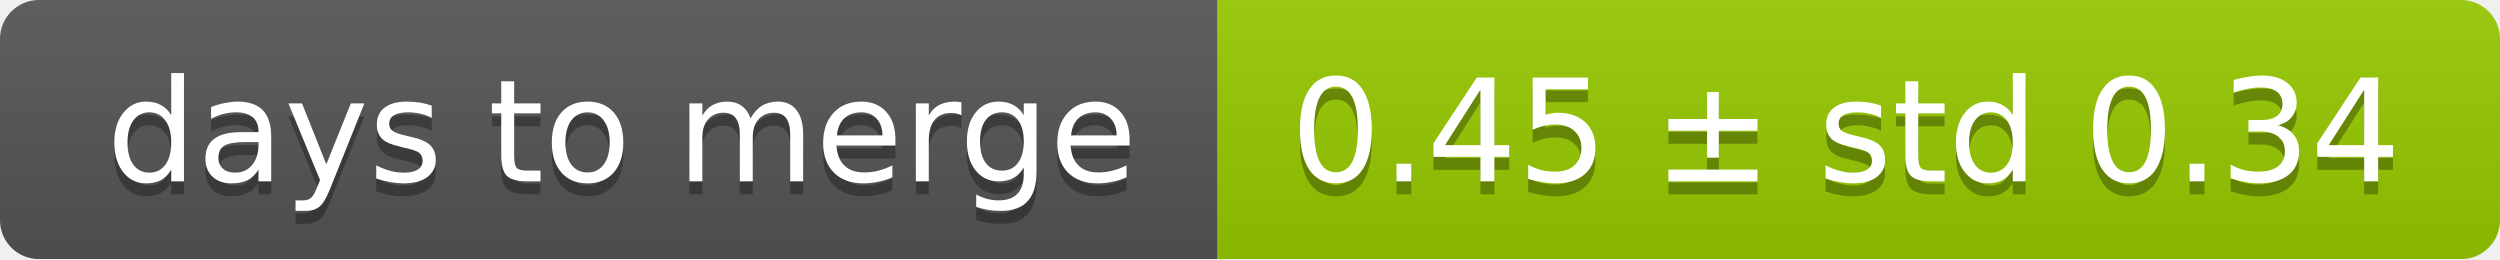
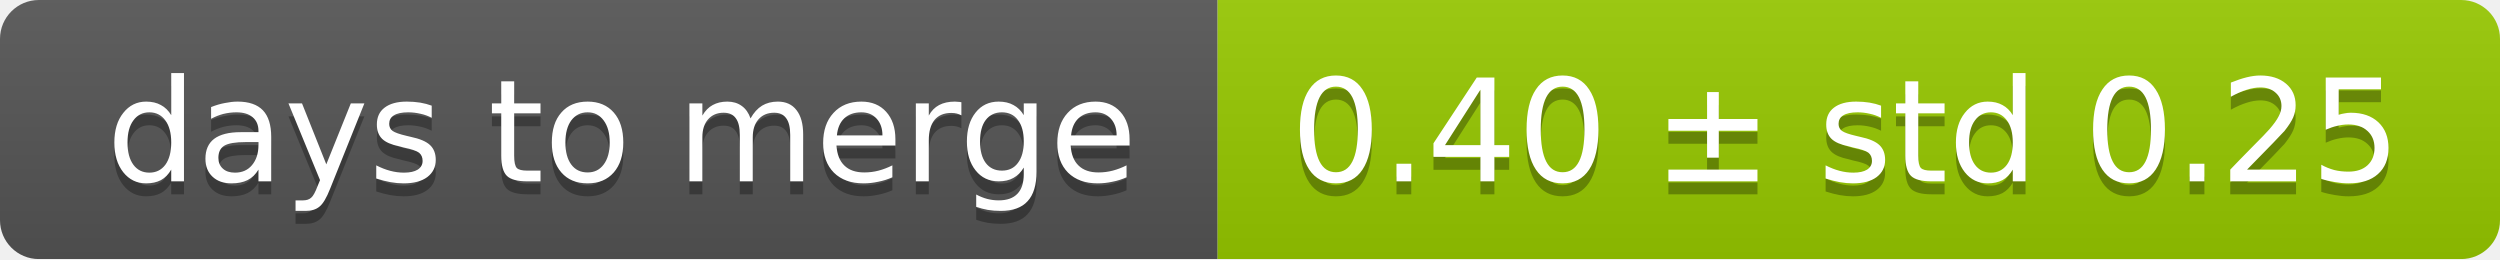
<svg xmlns="http://www.w3.org/2000/svg" width="193" height="20">
  <linearGradient id="smooth" x2="0" y2="100%">
    <stop offset="0" stop-color="#bbb" stop-opacity=".1" />
    <stop offset="1" stop-opacity=".1" />
  </linearGradient>
  <mask id="round">
    <rect width="193" height="20" rx="3" fill="#fff" />
  </mask>
  <g mask="url(#round)">
    <rect width="94" height="20" fill="#555" />
    <rect x="94" width="99" height="20" fill="#97ca00" />
    <rect width="193" height="20" fill="url(#smooth)" />
  </g>
  <g fill="#fff" text-anchor="middle" font-family="DejaVu Sans,Verdana,Geneva,sans-serif" font-size="11">
    <text x="48" y="15" fill="#010101" fill-opacity=".3">days to merge</text>
    <text x="48" y="14">days to merge</text>
-     <text x="142.5" y="15" fill="#010101" fill-opacity=".3">0.45 ± std 0.34</text>
-     <text x="142.5" y="14">0.45 ± std 0.34</text>
+     <text x="142.5" y="15" fill="#010101" fill-opacity=".3">0.40 ± std 0.25</text>
+     <text x="142.5" y="14">0.40 ± std 0.25</text>
  </g>
</svg>
